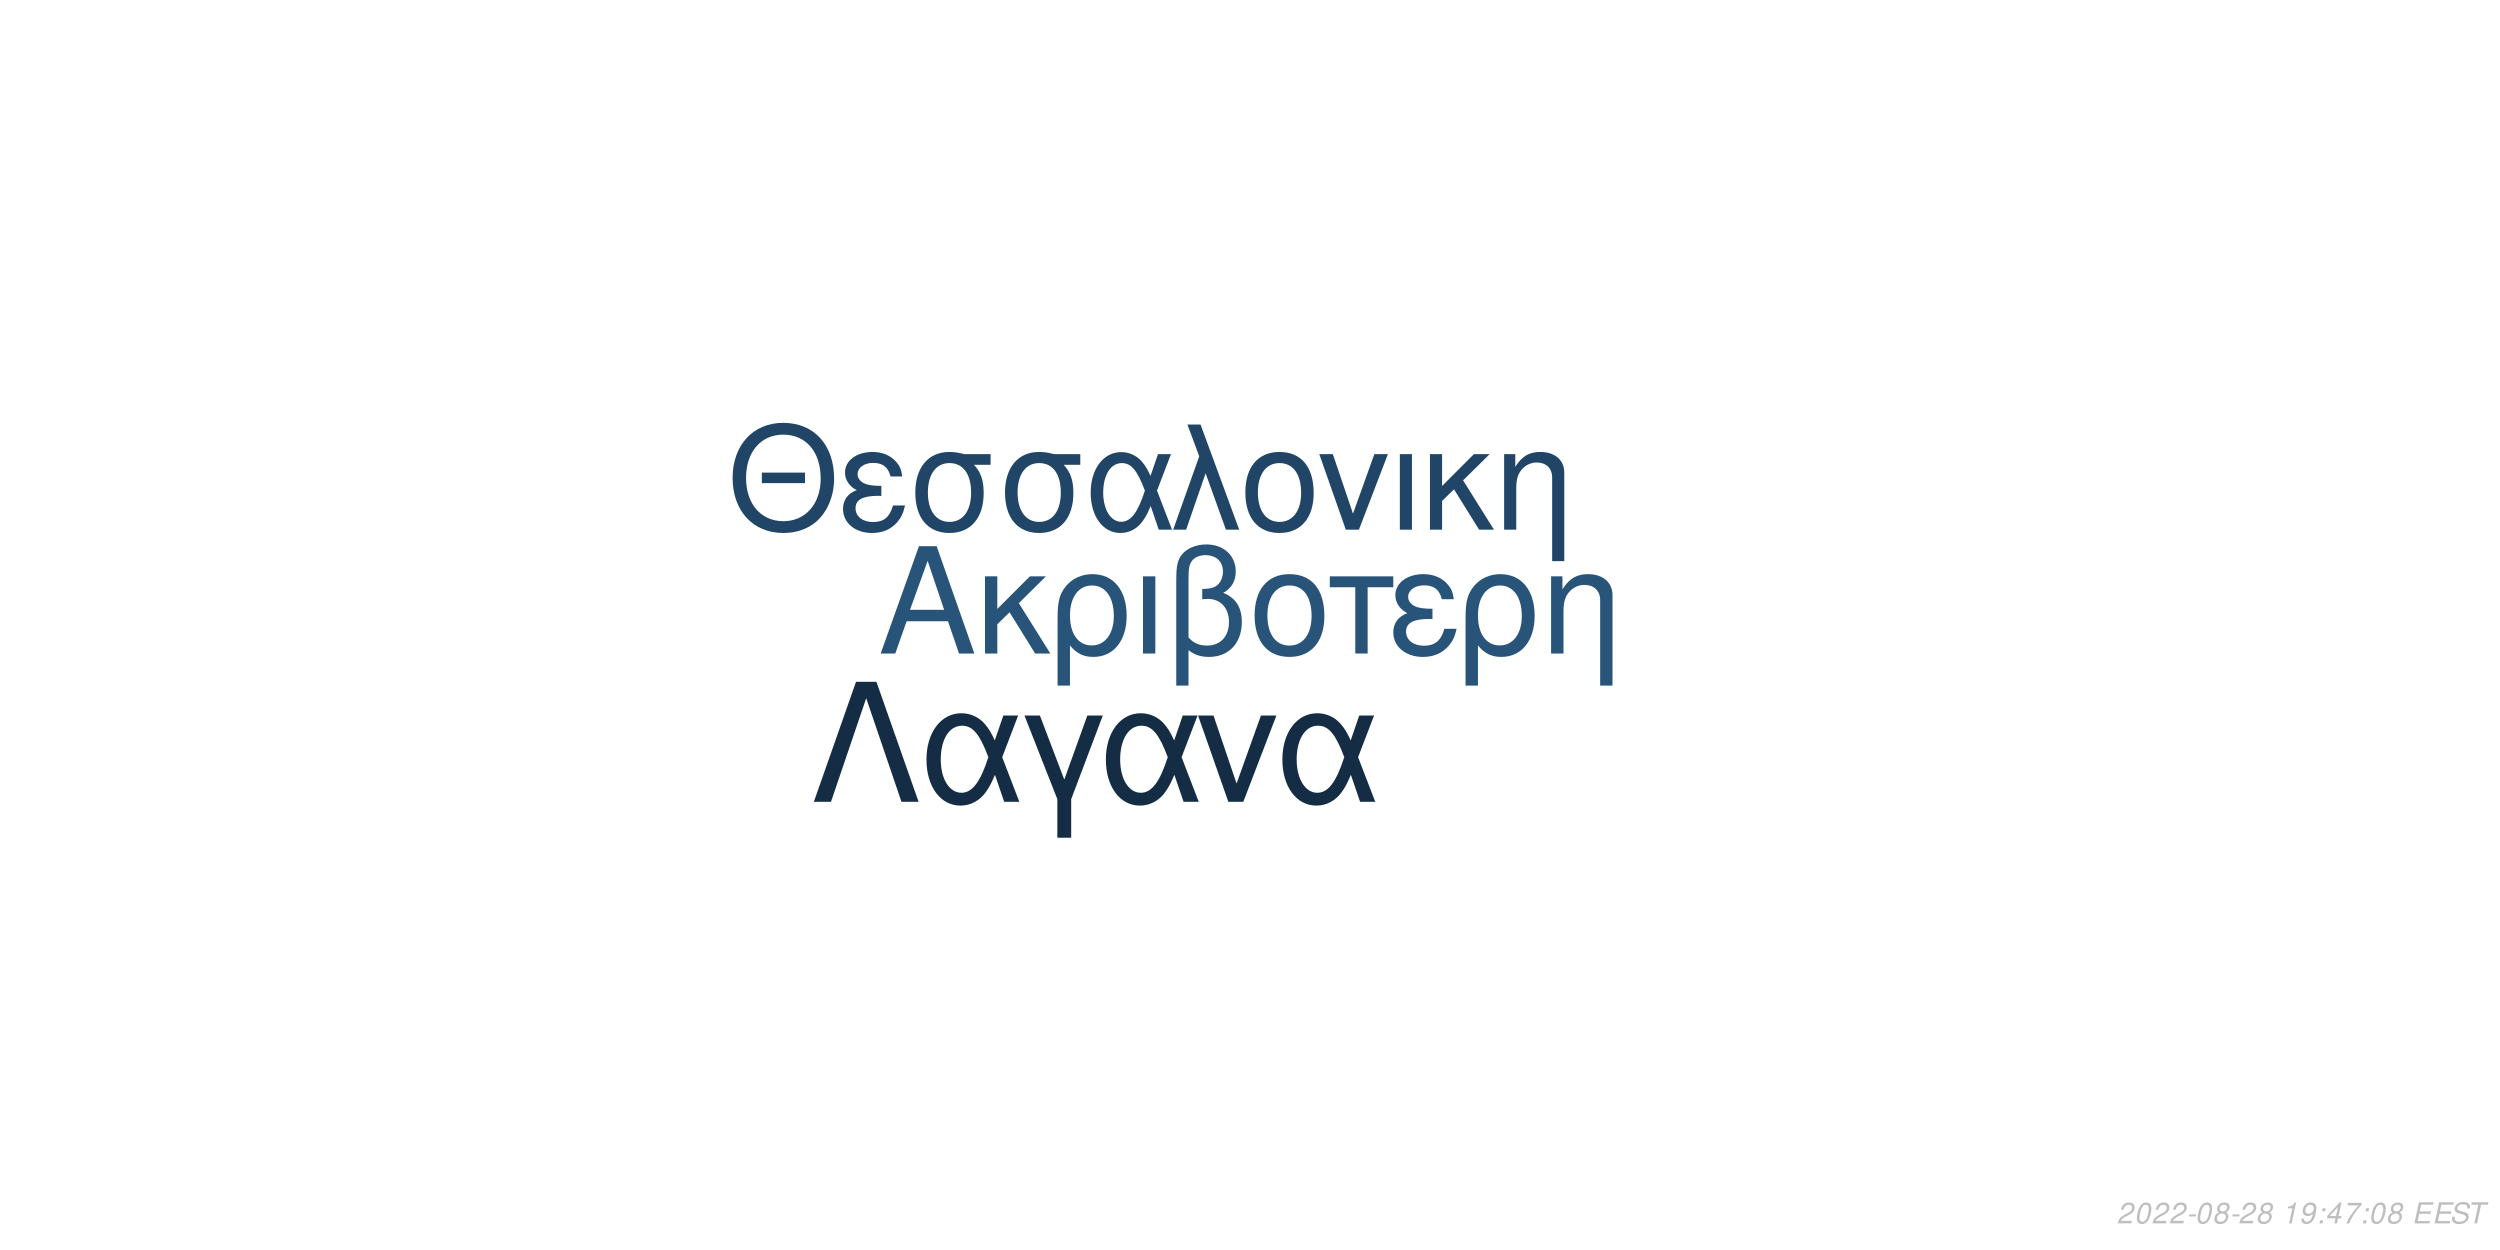
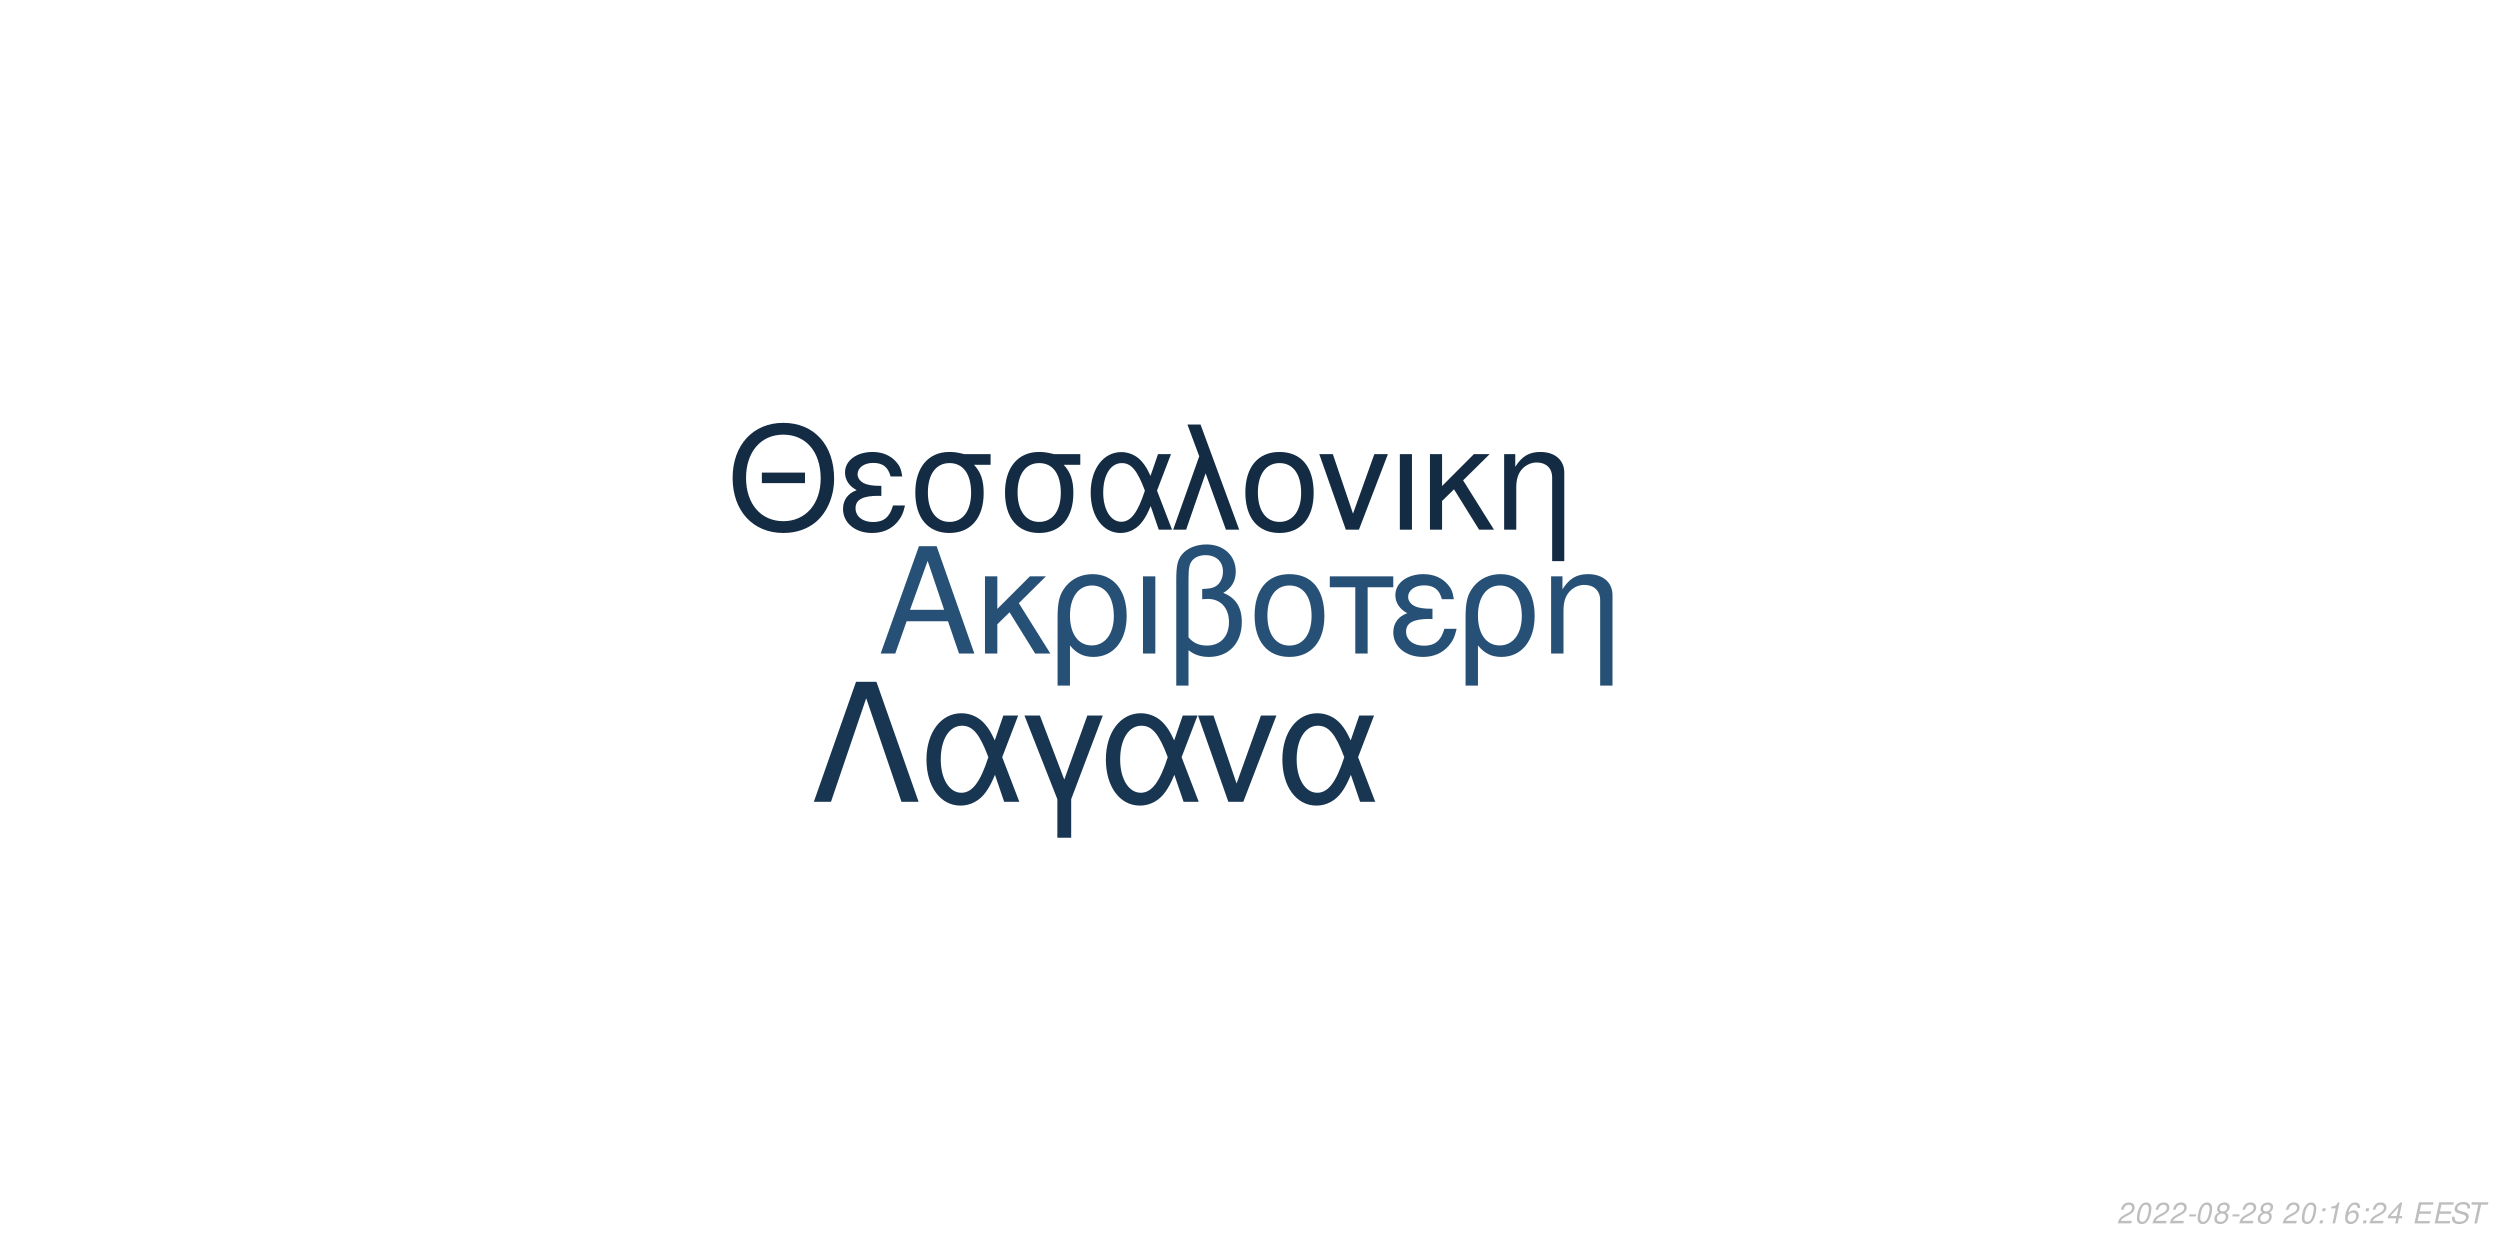
<svg xmlns="http://www.w3.org/2000/svg" xmlns:xlink="http://www.w3.org/1999/xlink" width="864pt" height="432pt" viewBox="0 0 864 432" version="1.1">
  <defs>
    <g>
      <symbol overflow="visible" id="glyph0-0">
        <path style="stroke:none;" d="" />
      </symbol>
      <symbol overflow="visible" id="glyph0-1">
        <path style="stroke:none;" d="M 24.125 -11.141 L 27.938 0 L 33.234 0 L 20.203 -37.094 L 14.094 -37.094 L 0.859 0 L 5.906 0 L 9.828 -11.141 Z M 22.797 -15.109 L 11 -15.109 L 17.094 -32.016 Z M 22.797 -15.109 " />
      </symbol>
      <symbol overflow="visible" id="glyph0-2">
        <path style="stroke:none;" d="M 7.172 -15.422 L 7.172 -26.672 L 2.906 -26.672 L 2.906 0 L 7.172 0 L 7.172 -10.125 L 11.406 -14.25 L 20.25 0 L 25.5 0 L 14.609 -17.406 L 23.969 -26.672 L 18.422 -26.672 Z M 7.172 -15.422 " />
      </symbol>
      <symbol overflow="visible" id="glyph0-3">
        <path style="stroke:none;" d="M 3 11.094 L 7.281 11.094 L 7.281 -2.797 C 9.516 -0.047 11.953 1.172 15.375 1.172 C 22.344 1.172 26.875 -4.422 26.875 -13.031 C 26.875 -21.891 22.297 -27.438 15.062 -27.438 C 11.297 -27.438 7.984 -25.906 5.797 -23.156 C 3.672 -20.516 3 -17.969 3 -12.359 Z M 14.906 -23.516 C 19.547 -23.516 22.438 -19.438 22.438 -12.922 C 22.438 -6.812 19.391 -2.797 14.812 -2.797 C 10.172 -2.797 7.281 -6.766 7.281 -13.125 C 7.281 -19.484 10.234 -23.516 14.906 -23.516 Z M 14.906 -23.516 " />
      </symbol>
      <symbol overflow="visible" id="glyph0-4">
        <path style="stroke:none;" d="M 3.516 0 L 7.781 0 L 7.781 -26.672 L 3.516 -26.672 Z M 3.516 0 " />
      </symbol>
      <symbol overflow="visible" id="glyph0-5">
        <path style="stroke:none;" d="M 4.016 11.094 L 8.25 11.094 L 8.25 -1.172 C 10.172 0.406 12.422 1.172 15.312 1.172 C 22.188 1.172 26.672 -3.609 26.672 -10.891 C 26.672 -15.984 24.578 -19.234 20.25 -20.969 C 23.109 -22.547 24.578 -25.031 24.578 -28.344 C 24.578 -33.844 20.406 -37.703 14.453 -37.703 C 10.938 -37.703 7.734 -36.391 6 -34.25 C 4.484 -32.422 4.016 -30.328 4.016 -25.391 Z M 8.25 -25.656 C 8.25 -29.359 8.5 -30.844 9.469 -32.062 C 10.375 -33.281 12.156 -34 14.094 -34 C 17.812 -34 20.156 -31.812 20.156 -28.297 C 20.156 -25.953 18.984 -23.812 17.297 -23.047 C 16.281 -22.547 15.469 -22.438 12.984 -22.297 L 12.984 -18.781 C 13.734 -18.828 14.344 -18.875 14.969 -18.875 C 19.344 -18.875 22.234 -15.719 22.234 -10.891 C 22.234 -5.906 19.281 -2.75 14.656 -2.75 C 11.953 -2.75 9.922 -3.609 8.25 -5.594 Z M 8.25 -25.656 " />
      </symbol>
      <symbol overflow="visible" id="glyph0-6">
        <path style="stroke:none;" d="M 14.094 -27.438 C 6.562 -27.438 2.094 -22.094 2.094 -13.125 C 2.094 -4.125 6.562 1.172 14.141 1.172 C 21.672 1.172 26.203 -4.172 26.203 -12.922 C 26.203 -22.188 21.828 -27.438 14.094 -27.438 Z M 14.141 -23.516 C 18.938 -23.516 21.781 -19.594 21.781 -12.984 C 21.781 -6.672 18.828 -2.75 14.141 -2.75 C 9.422 -2.75 6.516 -6.672 6.516 -13.125 C 6.516 -19.594 9.422 -23.516 14.141 -23.516 Z M 14.141 -23.516 " />
      </symbol>
      <symbol overflow="visible" id="glyph0-7">
        <path style="stroke:none;" d="M 7.891 0 L 12.156 0 L 12.156 -22.906 L 21.016 -22.906 L 21.016 -26.672 L -0.922 -26.672 L -0.922 -22.906 L 7.891 -22.906 Z M 7.891 0 " />
      </symbol>
      <symbol overflow="visible" id="glyph0-8">
        <path style="stroke:none;" d="M 14.562 -15.469 C 11.344 -15.469 9.562 -15.781 8.297 -16.438 C 6.922 -17.203 6.156 -18.328 6.156 -19.547 C 6.156 -21.891 8.453 -23.562 11.656 -23.562 C 15.062 -23.562 16.953 -22.094 17.812 -18.781 L 21.938 -18.781 C 21.578 -21.266 21.062 -22.5 19.797 -23.922 C 17.812 -26.203 14.906 -27.438 11.453 -27.438 C 5.797 -27.438 1.734 -24.375 1.734 -20.203 C 1.734 -17.609 3.156 -15.375 5.859 -13.938 C 2.797 -12.875 1.016 -10.484 1.016 -7.328 C 1.016 -2.391 5.297 1.172 11.25 1.172 C 14.969 1.172 17.906 -0.109 20.156 -2.641 C 21.578 -4.328 22.297 -5.797 22.906 -8.547 L 18.672 -8.547 C 17.5 -4.422 15.422 -2.703 11.609 -2.703 C 7.938 -2.703 5.438 -4.688 5.438 -7.578 C 5.438 -10.578 7.938 -11.953 13.484 -11.953 C 13.641 -11.953 14.094 -11.953 14.562 -11.906 Z M 14.562 -15.469 " />
      </symbol>
      <symbol overflow="visible" id="glyph0-9">
        <path style="stroke:none;" d="M 3.562 -26.672 L 3.562 0 L 7.844 0 L 7.844 -14.703 C 7.844 -17.906 8.5 -19.891 10.031 -21.531 C 11.406 -22.953 13.188 -23.719 15.062 -23.719 C 18.375 -23.719 20.516 -21.672 20.516 -18.469 L 20.516 11.094 L 24.781 11.094 L 24.781 -20.156 C 24.781 -24.578 21.469 -27.438 16.328 -27.438 C 12.359 -27.438 9.828 -25.906 7.484 -22.188 L 7.484 -26.672 Z M 3.562 -26.672 " />
      </symbol>
      <symbol overflow="visible" id="glyph1-0">
        <path style="stroke:none;" d="" />
      </symbol>
      <symbol overflow="visible" id="glyph1-1">
        <path style="stroke:none;" d="M 26.859 -19.734 L 11.953 -19.734 L 11.953 -16.094 L 26.859 -16.094 Z M 19.328 -36.922 C 8.922 -36.922 1.844 -29.25 1.844 -17.891 C 1.844 -6.484 8.875 1.141 19.391 1.141 C 23.812 1.141 27.703 -0.203 30.641 -2.688 C 34.578 -6.031 36.922 -11.656 36.922 -17.594 C 36.922 -29.297 30 -36.922 19.328 -36.922 Z M 19.328 -32.844 C 27.203 -32.844 32.281 -26.906 32.281 -17.688 C 32.281 -8.922 27.062 -2.938 19.391 -2.938 C 11.609 -2.938 6.484 -8.922 6.484 -17.891 C 6.484 -26.859 11.609 -32.844 19.328 -32.844 Z M 19.328 -32.844 " />
      </symbol>
      <symbol overflow="visible" id="glyph1-2">
        <path style="stroke:none;" d="M 14.25 -15.141 C 11.109 -15.141 9.375 -15.453 8.125 -16.094 C 6.781 -16.844 6.031 -17.938 6.031 -19.141 C 6.031 -21.422 8.266 -23.078 11.406 -23.078 C 14.75 -23.078 16.594 -21.625 17.438 -18.391 L 21.469 -18.391 C 21.125 -20.828 20.625 -22.031 19.391 -23.422 C 17.438 -25.656 14.594 -26.859 11.219 -26.859 C 5.688 -26.859 1.688 -23.875 1.688 -19.781 C 1.688 -17.234 3.094 -15.047 5.734 -13.656 C 2.734 -12.609 1 -10.266 1 -7.172 C 1 -2.344 5.188 1.141 11.016 1.141 C 14.656 1.141 17.547 -0.094 19.734 -2.594 C 21.125 -4.234 21.828 -5.688 22.422 -8.375 L 18.281 -8.375 C 17.141 -4.328 15.094 -2.641 11.359 -2.641 C 7.766 -2.641 5.328 -4.578 5.328 -7.422 C 5.328 -10.359 7.766 -11.703 13.203 -11.703 C 13.359 -11.703 13.797 -11.703 14.25 -11.656 Z M 14.25 -15.141 " />
      </symbol>
      <symbol overflow="visible" id="glyph1-3">
        <path style="stroke:none;" d="M 29 -26.109 L 19.938 -26.109 C 17.594 -26.703 16.438 -26.859 14.703 -26.859 C 7.469 -26.859 2.984 -21.469 2.984 -12.859 C 2.984 -4.031 7.375 1.141 14.797 1.141 C 22.172 1.141 26.609 -4.078 26.609 -12.656 C 26.609 -17.047 25.656 -19.828 23.266 -22.422 L 29 -22.422 Z M 14.797 -23.016 C 19.531 -23.016 22.266 -19.234 22.266 -12.75 C 22.266 -6.531 19.438 -2.688 14.797 -2.688 C 10.172 -2.688 7.328 -6.531 7.328 -12.859 C 7.328 -19.188 10.172 -23.016 14.797 -23.016 Z M 14.797 -23.016 " />
      </symbol>
      <symbol overflow="visible" id="glyph1-4">
        <path style="stroke:none;" d="M 29.344 -26.109 L 24.859 -26.109 L 22.266 -18.578 C 21.125 -21.031 20.484 -22.125 19.328 -23.469 C 17.547 -25.609 14.906 -26.812 12.156 -26.812 C 5.984 -26.812 1.594 -20.984 1.594 -12.812 C 1.594 -4.578 5.828 1.141 11.906 1.141 C 14.953 1.141 17.734 -0.344 19.625 -3.047 C 20.672 -4.531 21.281 -5.688 22.328 -8.172 L 25.109 0 L 29.703 0 L 24.516 -13.5 Z M 20.328 -13.5 C 17.891 -5.922 15.453 -2.734 12.156 -2.734 C 8.516 -2.734 5.922 -6.922 5.922 -12.812 C 5.922 -18.938 8.516 -23.016 12.359 -23.016 C 15.594 -23.016 17.688 -20.531 20.328 -13.5 Z M 20.328 -13.5 " />
      </symbol>
      <symbol overflow="visible" id="glyph1-5">
        <path style="stroke:none;" d="M 1.094 0 L 5.578 0 L 12.312 -19.484 L 19.328 0 L 23.922 0 L 10.562 -36.328 L 6.031 -36.328 L 10.109 -25.359 Z M 1.094 0 " />
      </symbol>
      <symbol overflow="visible" id="glyph1-6">
        <path style="stroke:none;" d="M 13.797 -26.859 C 6.422 -26.859 2.047 -21.625 2.047 -12.859 C 2.047 -4.031 6.422 1.141 13.859 1.141 C 21.234 1.141 25.656 -4.078 25.656 -12.656 C 25.656 -21.719 21.375 -26.859 13.797 -26.859 Z M 13.859 -23.016 C 18.531 -23.016 21.328 -19.188 21.328 -12.703 C 21.328 -6.531 18.438 -2.688 13.859 -2.688 C 9.219 -2.688 6.375 -6.531 6.375 -12.859 C 6.375 -19.188 9.219 -23.016 13.859 -23.016 Z M 13.859 -23.016 " />
      </symbol>
      <symbol overflow="visible" id="glyph1-7">
        <path style="stroke:none;" d="M 14.297 0 L 24.312 -26.109 L 19.625 -26.109 L 12.25 -5.531 L 5.281 -26.109 L 0.594 -26.109 L 9.766 0 Z M 14.297 0 " />
      </symbol>
      <symbol overflow="visible" id="glyph1-8">
        <path style="stroke:none;" d="M 3.438 0 L 7.625 0 L 7.625 -26.109 L 3.438 -26.109 Z M 3.438 0 " />
      </symbol>
      <symbol overflow="visible" id="glyph1-9">
        <path style="stroke:none;" d="M 7.031 -15.094 L 7.031 -26.109 L 2.844 -26.109 L 2.844 0 L 7.031 0 L 7.031 -9.922 L 11.156 -13.953 L 19.828 0 L 24.969 0 L 14.297 -17.047 L 23.469 -26.109 L 18.031 -26.109 Z M 7.031 -15.094 " />
      </symbol>
      <symbol overflow="visible" id="glyph1-10">
        <path style="stroke:none;" d="M 3.484 -26.109 L 3.484 0 L 7.672 0 L 7.672 -14.406 C 7.672 -17.547 8.328 -19.484 9.812 -21.078 C 11.156 -22.469 12.906 -23.219 14.75 -23.219 C 17.984 -23.219 20.078 -21.234 20.078 -18.094 L 20.078 10.859 L 24.266 10.859 L 24.266 -19.734 C 24.266 -24.062 21.031 -26.859 16 -26.859 C 12.109 -26.859 9.609 -25.359 7.328 -21.719 L 7.328 -26.109 Z M 3.484 -26.109 " />
      </symbol>
      <symbol overflow="visible" id="glyph2-0">
        <path style="stroke:none;" d="" />
      </symbol>
      <symbol overflow="visible" id="glyph2-1">
        <path style="stroke:none;" d="M 22.531 -41.484 L 15.484 -41.484 L 0.906 0 L 6.828 0 L 19 -35.797 L 31.188 0 L 37.109 0 Z M 22.531 -41.484 " />
      </symbol>
      <symbol overflow="visible" id="glyph2-2">
        <path style="stroke:none;" d="M 33.516 -29.812 L 28.391 -29.812 L 25.438 -21.219 C 24.125 -24.016 23.391 -25.266 22.078 -26.797 C 20.031 -29.25 17.016 -30.609 13.891 -30.609 C 6.828 -30.609 1.828 -23.953 1.828 -14.625 C 1.828 -5.234 6.656 1.312 13.594 1.312 C 17.078 1.312 20.266 -0.391 22.422 -3.469 C 23.609 -5.172 24.297 -6.484 25.5 -9.328 L 28.688 0 L 33.922 0 L 28 -15.422 Z M 23.219 -15.422 C 20.422 -6.766 17.641 -3.125 13.891 -3.125 C 9.734 -3.125 6.766 -7.906 6.766 -14.625 C 6.766 -21.625 9.734 -26.297 14.109 -26.297 C 17.812 -26.297 20.203 -23.453 23.219 -15.422 Z M 23.219 -15.422 " />
      </symbol>
      <symbol overflow="visible" id="glyph2-3">
        <path style="stroke:none;" d="M 12.062 12.406 L 16.844 12.406 L 16.844 -0.906 L 27.766 -29.812 L 22.422 -29.812 L 14.453 -7.688 L 6.031 -29.812 L 0.688 -29.812 L 12.062 -0.906 Z M 12.062 12.406 " />
      </symbol>
      <symbol overflow="visible" id="glyph2-4">
        <path style="stroke:none;" d="M 16.328 0 L 27.766 -29.812 L 22.422 -29.812 L 14 -6.312 L 6.031 -29.812 L 0.688 -29.812 L 11.156 0 Z M 16.328 0 " />
      </symbol>
      <symbol overflow="visible" id="glyph3-0">
        <path style="stroke:none;" d="" />
      </symbol>
      <symbol overflow="visible" id="glyph3-1">
        <path style="stroke:none;" d="M 5.234 -0.875 L 1.469 -0.875 C 1.641 -1.375 2.203 -1.891 3.109 -2.344 L 4.234 -2.938 C 5.562 -3.625 6.219 -4.469 6.219 -5.484 C 6.219 -5.938 6.062 -6.359 5.797 -6.656 C 5.469 -7.047 4.984 -7.234 4.312 -7.234 C 2.766 -7.234 1.891 -6.453 1.484 -4.734 L 2.375 -4.734 C 2.484 -5.188 2.609 -5.484 2.797 -5.75 C 3.094 -6.203 3.609 -6.453 4.188 -6.453 C 4.891 -6.453 5.344 -6.031 5.344 -5.375 C 5.344 -4.703 4.859 -4.094 4.016 -3.656 L 2.984 -3.125 C 1.234 -2.188 0.797 -1.656 0.344 -0.016 L 5.047 -0.016 Z M 5.234 -0.875 " />
      </symbol>
      <symbol overflow="visible" id="glyph3-2">
        <path style="stroke:none;" d="M 4.203 -7.234 C 3.375 -7.234 2.688 -6.812 2.125 -5.984 C 1.484 -5.047 0.984 -3.188 0.984 -1.734 C 0.984 -1.109 1.172 -0.562 1.484 -0.266 C 1.797 0.047 2.281 0.234 2.766 0.234 C 3.625 0.234 4.281 -0.156 4.859 -1.016 C 5.516 -1.953 6 -3.797 6 -5.266 C 6 -6.5 5.328 -7.234 4.203 -7.234 Z M 4.094 -6.453 C 4.734 -6.453 5.125 -5.984 5.125 -5.156 C 5.125 -4.203 4.781 -2.625 4.406 -1.812 C 3.984 -0.938 3.516 -0.547 2.875 -0.547 C 2.25 -0.547 1.875 -1.031 1.875 -1.828 C 1.875 -2.797 2.203 -4.344 2.594 -5.203 C 2.984 -6.047 3.453 -6.453 4.094 -6.453 Z M 4.094 -6.453 " />
      </symbol>
      <symbol overflow="visible" id="glyph3-3">
        <path style="stroke:none;" d="M 3.516 -3.125 L 1.125 -3.125 L 0.969 -2.406 L 3.359 -2.406 Z M 3.516 -3.125 " />
      </symbol>
      <symbol overflow="visible" id="glyph3-4">
        <path style="stroke:none;" d="M 4.766 -3.797 C 5.078 -3.969 5.234 -4.078 5.438 -4.234 C 5.812 -4.594 6.062 -5.172 6.062 -5.734 C 6.062 -6.625 5.344 -7.234 4.266 -7.234 C 2.812 -7.234 1.703 -6.219 1.703 -4.875 C 1.703 -4.406 1.875 -4.125 2.359 -3.812 C 1.297 -3.312 0.75 -2.516 0.75 -1.469 C 0.75 -0.438 1.547 0.234 2.812 0.234 C 3.656 0.234 4.359 -0.094 4.938 -0.734 C 5.359 -1.234 5.609 -1.859 5.609 -2.438 C 5.609 -3.047 5.312 -3.516 4.766 -3.797 Z M 4.109 -6.453 C 4.797 -6.453 5.188 -6.125 5.188 -5.578 C 5.188 -5.266 5.062 -4.922 4.859 -4.672 C 4.562 -4.312 4.188 -4.156 3.656 -4.156 C 2.984 -4.156 2.594 -4.453 2.594 -4.984 C 2.594 -5.859 3.203 -6.453 4.109 -6.453 Z M 3.453 -3.406 C 4.234 -3.406 4.734 -2.984 4.734 -2.312 C 4.734 -1.312 3.922 -0.547 2.875 -0.547 C 2.125 -0.547 1.625 -0.969 1.625 -1.625 C 1.625 -2.609 2.438 -3.406 3.453 -3.406 Z M 3.453 -3.406 " />
      </symbol>
      <symbol overflow="visible" id="glyph3-5">
        <path style="stroke:none;" d="" />
      </symbol>
      <symbol overflow="visible" id="glyph3-6">
+         <path style="stroke:none;" d="M 2.359 -1.031 L 1.312 -1.031 L 1.094 0 L 2.141 0 Z M 3.266 -5.234 L 2.219 -5.234 L 2 -4.203 L 3.047 -4.203 Z M 3.266 -5.234 " />
+       </symbol>
+       <symbol overflow="visible" id="glyph3-7">
        <path style="stroke:none;" d="M 3.703 -5.188 L 2.594 0 L 3.469 0 L 5.016 -7.234 L 4.438 -7.234 C 3.906 -6.156 3.688 -6.016 2.234 -5.812 L 2.109 -5.188 Z M 3.703 -5.188 " />
      </symbol>
-       <symbol overflow="visible" id="glyph3-7">
-         <path style="stroke:none;" d="M 0.844 -1.656 C 0.844 -1.547 0.844 -1.438 0.844 -1.375 C 0.844 -0.406 1.531 0.234 2.578 0.234 C 3.203 0.234 3.766 0.016 4.297 -0.438 C 4.938 -1 5.312 -1.656 5.594 -2.719 C 5.844 -3.672 6.016 -4.766 6.016 -5.375 C 6.016 -5.844 5.844 -6.328 5.547 -6.656 C 5.203 -7.031 4.703 -7.234 4.062 -7.234 C 2.516 -7.234 1.297 -5.938 1.297 -4.266 C 1.297 -3.203 1.984 -2.547 3.047 -2.547 C 3.484 -2.547 3.953 -2.672 4.281 -2.891 C 4.406 -2.984 4.547 -3.078 4.828 -3.344 C 4.438 -1.484 3.703 -0.547 2.703 -0.547 C 2.109 -0.547 1.719 -0.938 1.719 -1.547 L 1.719 -1.656 Z M 3.953 -6.453 C 4.625 -6.453 5.141 -5.953 5.141 -5.281 C 5.141 -4.188 4.312 -3.312 3.297 -3.312 C 2.594 -3.312 2.172 -3.734 2.172 -4.453 C 2.172 -5.562 2.984 -6.453 3.953 -6.453 Z M 3.953 -6.453 " />
-       </symbol>
      <symbol overflow="visible" id="glyph3-8">
-         <path style="stroke:none;" d="M 2.359 -1.031 L 1.312 -1.031 L 1.094 0 L 2.141 0 Z M 3.266 -5.234 L 2.219 -5.234 L 2 -4.203 L 3.047 -4.203 Z M 3.266 -5.234 " />
+         <path style="stroke:none;" d="M 6.125 -5.344 L 6.141 -5.625 C 6.141 -6.609 5.453 -7.234 4.391 -7.234 C 3.438 -7.234 2.641 -6.719 2.016 -5.703 C 1.422 -4.781 0.938 -2.953 0.938 -1.688 C 0.938 -0.516 1.688 0.234 2.859 0.234 C 3.703 0.234 4.438 -0.156 5 -0.875 C 5.406 -1.422 5.672 -2.156 5.672 -2.766 C 5.672 -3.812 4.969 -4.5 3.906 -4.5 C 3.234 -4.5 2.672 -4.234 2.094 -3.625 C 2.406 -5.375 3.234 -6.453 4.25 -6.453 C 4.703 -6.453 5.062 -6.234 5.172 -5.844 C 5.203 -5.719 5.234 -5.578 5.25 -5.344 Z M 3.656 -3.734 C 4.344 -3.734 4.797 -3.281 4.797 -2.625 C 4.797 -1.469 3.984 -0.547 2.984 -0.547 C 2.297 -0.547 1.812 -1.047 1.812 -1.766 C 1.812 -2.859 2.625 -3.734 3.656 -3.734 Z M 3.656 -3.734 " />
      </symbol>
      <symbol overflow="visible" id="glyph3-9">
        <path style="stroke:none;" d="M 3.625 -1.75 L 3.266 0 L 4.141 0 L 4.516 -1.75 L 5.562 -1.75 L 5.734 -2.531 L 4.688 -2.531 L 5.688 -7.234 L 5.016 -7.234 L 0.844 -2.672 L 0.641 -1.75 Z M 3.797 -2.531 L 1.594 -2.531 L 4.469 -5.703 Z M 3.797 -2.531 " />
      </symbol>
      <symbol overflow="visible" id="glyph3-10">
-         <path style="stroke:none;" d="M 6.703 -7.094 L 1.953 -7.094 L 1.766 -6.219 L 5.594 -6.219 C 3.344 -3.688 2.266 -2.109 1.375 0 L 2.344 0 C 3.031 -1.906 4.828 -4.594 6.547 -6.281 Z M 6.703 -7.094 " />
+         <path style="stroke:none;" d="M 2.547 -3.312 L 6.5 -3.312 L 6.688 -4.141 L 2.719 -4.141 L 3.219 -6.469 L 7.344 -6.469 L 7.516 -7.297 L 2.453 -7.297 L 0.906 0 L 6.125 0 L 6.297 -0.812 L 2.016 -0.812 Z M 2.547 -3.312 " />
      </symbol>
      <symbol overflow="visible" id="glyph3-11">
-         <path style="stroke:none;" d="M 2.547 -3.312 L 6.5 -3.312 L 6.688 -4.141 L 2.719 -4.141 L 3.219 -6.469 L 7.344 -6.469 L 7.516 -7.297 L 2.453 -7.297 L 0.906 0 L 6.125 0 L 6.297 -0.812 L 2.016 -0.812 Z M 2.547 -3.312 " />
+         <path style="stroke:none;" d="M 7.062 -5.156 C 7.125 -5.438 7.141 -5.562 7.141 -5.703 C 7.141 -6.156 6.938 -6.594 6.594 -6.891 C 6.188 -7.25 5.656 -7.406 4.875 -7.406 C 3.844 -7.406 3.047 -7.125 2.5 -6.562 C 2.094 -6.141 1.781 -5.438 1.781 -4.922 C 1.781 -4.297 2.219 -3.766 2.891 -3.562 L 4.594 -3.094 C 5.406 -2.859 5.734 -2.578 5.734 -2.094 C 5.734 -1.781 5.547 -1.406 5.266 -1.141 C 4.844 -0.766 4.266 -0.578 3.453 -0.578 C 2.328 -0.578 1.812 -0.984 1.812 -1.906 C 1.812 -2.047 1.812 -2.125 1.844 -2.312 L 0.984 -2.312 C 0.906 -2.062 0.891 -1.906 0.891 -1.688 C 0.891 -0.484 1.797 0.234 3.297 0.234 C 4.359 0.234 5.234 -0.062 5.812 -0.609 C 6.344 -1.078 6.688 -1.797 6.688 -2.375 C 6.688 -2.641 6.609 -2.906 6.453 -3.156 C 6.234 -3.5 5.938 -3.703 5.469 -3.828 L 3.75 -4.312 C 2.984 -4.547 2.734 -4.734 2.734 -5.188 C 2.734 -5.547 2.875 -5.844 3.188 -6.109 C 3.547 -6.438 4.031 -6.594 4.703 -6.594 C 5.266 -6.594 5.688 -6.484 5.906 -6.297 C 6.094 -6.125 6.219 -5.797 6.219 -5.516 C 6.219 -5.422 6.203 -5.344 6.188 -5.156 Z M 7.062 -5.156 " />
      </symbol>
      <symbol overflow="visible" id="glyph3-12">
-         <path style="stroke:none;" d="M 7.062 -5.156 C 7.125 -5.438 7.141 -5.562 7.141 -5.703 C 7.141 -6.156 6.938 -6.594 6.594 -6.891 C 6.188 -7.25 5.656 -7.406 4.875 -7.406 C 3.844 -7.406 3.047 -7.125 2.5 -6.562 C 2.094 -6.141 1.781 -5.438 1.781 -4.922 C 1.781 -4.297 2.219 -3.766 2.891 -3.562 L 4.594 -3.094 C 5.406 -2.859 5.734 -2.578 5.734 -2.094 C 5.734 -1.781 5.547 -1.406 5.266 -1.141 C 4.844 -0.766 4.266 -0.578 3.453 -0.578 C 2.328 -0.578 1.812 -0.984 1.812 -1.906 C 1.812 -2.047 1.812 -2.125 1.844 -2.312 L 0.984 -2.312 C 0.906 -2.062 0.891 -1.906 0.891 -1.688 C 0.891 -0.484 1.797 0.234 3.297 0.234 C 4.359 0.234 5.234 -0.062 5.812 -0.609 C 6.344 -1.078 6.688 -1.797 6.688 -2.375 C 6.688 -2.641 6.609 -2.906 6.453 -3.156 C 6.234 -3.5 5.938 -3.703 5.469 -3.828 L 3.75 -4.312 C 2.984 -4.547 2.734 -4.734 2.734 -5.188 C 2.734 -5.547 2.875 -5.844 3.188 -6.109 C 3.547 -6.438 4.031 -6.594 4.703 -6.594 C 5.266 -6.594 5.688 -6.484 5.906 -6.297 C 6.094 -6.125 6.219 -5.797 6.219 -5.516 C 6.219 -5.422 6.203 -5.344 6.188 -5.156 Z M 7.062 -5.156 " />
-       </symbol>
-       <symbol overflow="visible" id="glyph3-13">
        <path style="stroke:none;" d="M 4.938 -6.469 L 7.312 -6.469 L 7.484 -7.297 L 1.75 -7.297 L 1.578 -6.469 L 3.984 -6.469 L 2.609 0 L 3.547 0 Z M 4.938 -6.469 " />
      </symbol>
    </g>
  </defs>
  <g id="surface1">
    <rect x="0" y="0" width="864" height="432" style="fill:rgb(100%,100%,100%);fill-opacity:1;stroke:none;" />
-     <g style="fill:rgb(15.686%,32.941%,47.843%);fill-opacity:1;">
+     <g style="fill:rgb(14.902%,31.373%,45.882%);fill-opacity:1;">
      <use xlink:href="#glyph0-1" x="303.5" y="225.861" />
      <use xlink:href="#glyph0-2" x="337.5" y="225.861" />
      <use xlink:href="#glyph0-3" x="362.5" y="225.861" />
      <use xlink:href="#glyph0-4" x="391.5" y="225.861" />
      <use xlink:href="#glyph0-5" x="402.5" y="225.861" />
      <use xlink:href="#glyph0-6" x="431.5" y="225.861" />
      <use xlink:href="#glyph0-7" x="460.5" y="225.861" />
      <use xlink:href="#glyph0-8" x="480.5" y="225.861" />
      <use xlink:href="#glyph0-3" x="503.5" y="225.861" />
      <use xlink:href="#glyph0-9" x="532.5" y="225.861" />
    </g>
-     <g style="fill:rgb(12.549%,27.059%,40%);fill-opacity:1;">
+     <g style="fill:rgb(7.451%,16.863%,26.275%);fill-opacity:1;">
      <use xlink:href="#glyph1-1" x="251.348" y="183.058" />
      <use xlink:href="#glyph1-2" x="290.348" y="183.058" />
      <use xlink:href="#glyph1-3" x="313.348" y="183.058" />
      <use xlink:href="#glyph1-3" x="344.348" y="183.058" />
      <use xlink:href="#glyph1-4" x="375.348" y="183.058" />
      <use xlink:href="#glyph1-5" x="404.348" y="183.058" />
      <use xlink:href="#glyph1-6" x="428.348" y="183.058" />
      <use xlink:href="#glyph1-7" x="455.348" y="183.058" />
      <use xlink:href="#glyph1-8" x="480.348" y="183.058" />
      <use xlink:href="#glyph1-9" x="491.348" y="183.058" />
      <use xlink:href="#glyph1-10" x="516.348" y="183.058" />
    </g>
-     <g style="fill:rgb(7.843%,17.647%,27.059%);fill-opacity:1;">
+     <g style="fill:rgb(9.412%,20.784%,31.765%);fill-opacity:1;">
      <use xlink:href="#glyph2-1" x="280.359" y="277.105" />
      <use xlink:href="#glyph2-2" x="318.359" y="277.105" />
      <use xlink:href="#glyph2-3" x="353.359" y="277.105" />
      <use xlink:href="#glyph2-2" x="380.359" y="277.105" />
      <use xlink:href="#glyph2-4" x="413.359" y="277.105" />
      <use xlink:href="#glyph2-2" x="441.359" y="277.105" />
    </g>
    <g style="fill:rgb(74.51%,74.51%,74.51%);fill-opacity:1;">
      <use xlink:href="#glyph3-1" x="731.52" y="422.81" />
      <use xlink:href="#glyph3-2" x="737.52" y="422.81" />
      <use xlink:href="#glyph3-1" x="743.52" y="422.81" />
      <use xlink:href="#glyph3-1" x="749.52" y="422.81" />
      <use xlink:href="#glyph3-3" x="755.52" y="422.81" />
      <use xlink:href="#glyph3-2" x="758.52" y="422.81" />
      <use xlink:href="#glyph3-4" x="764.52" y="422.81" />
      <use xlink:href="#glyph3-3" x="770.52" y="422.81" />
      <use xlink:href="#glyph3-1" x="773.52" y="422.81" />
      <use xlink:href="#glyph3-4" x="779.52" y="422.81" />
      <use xlink:href="#glyph3-5" x="785.52" y="422.81" />
-       <use xlink:href="#glyph3-6" x="788.52" y="422.81" />
-       <use xlink:href="#glyph3-7" x="794.52" y="422.81" />
-       <use xlink:href="#glyph3-8" x="800.52" y="422.81" />
-       <use xlink:href="#glyph3-9" x="803.52" y="422.81" />
-       <use xlink:href="#glyph3-10" x="809.52" y="422.81" />
-       <use xlink:href="#glyph3-8" x="815.52" y="422.81" />
-       <use xlink:href="#glyph3-2" x="818.52" y="422.81" />
-       <use xlink:href="#glyph3-4" x="824.52" y="422.81" />
+       <use xlink:href="#glyph3-1" x="788.52" y="422.81" />
+       <use xlink:href="#glyph3-2" x="794.52" y="422.81" />
+       <use xlink:href="#glyph3-6" x="800.52" y="422.81" />
+       <use xlink:href="#glyph3-7" x="803.52" y="422.81" />
+       <use xlink:href="#glyph3-8" x="809.52" y="422.81" />
+       <use xlink:href="#glyph3-6" x="815.52" y="422.81" />
+       <use xlink:href="#glyph3-1" x="818.52" y="422.81" />
+       <use xlink:href="#glyph3-9" x="824.52" y="422.81" />
      <use xlink:href="#glyph3-5" x="830.52" y="422.81" />
-       <use xlink:href="#glyph3-11" x="833.52" y="422.81" />
-       <use xlink:href="#glyph3-11" x="840.52" y="422.81" />
-       <use xlink:href="#glyph3-12" x="846.52" y="422.81" />
-       <use xlink:href="#glyph3-13" x="852.52" y="422.81" />
+       <use xlink:href="#glyph3-10" x="833.52" y="422.81" />
+       <use xlink:href="#glyph3-10" x="840.52" y="422.81" />
+       <use xlink:href="#glyph3-11" x="846.52" y="422.81" />
+       <use xlink:href="#glyph3-12" x="852.52" y="422.81" />
    </g>
  </g>
</svg>
